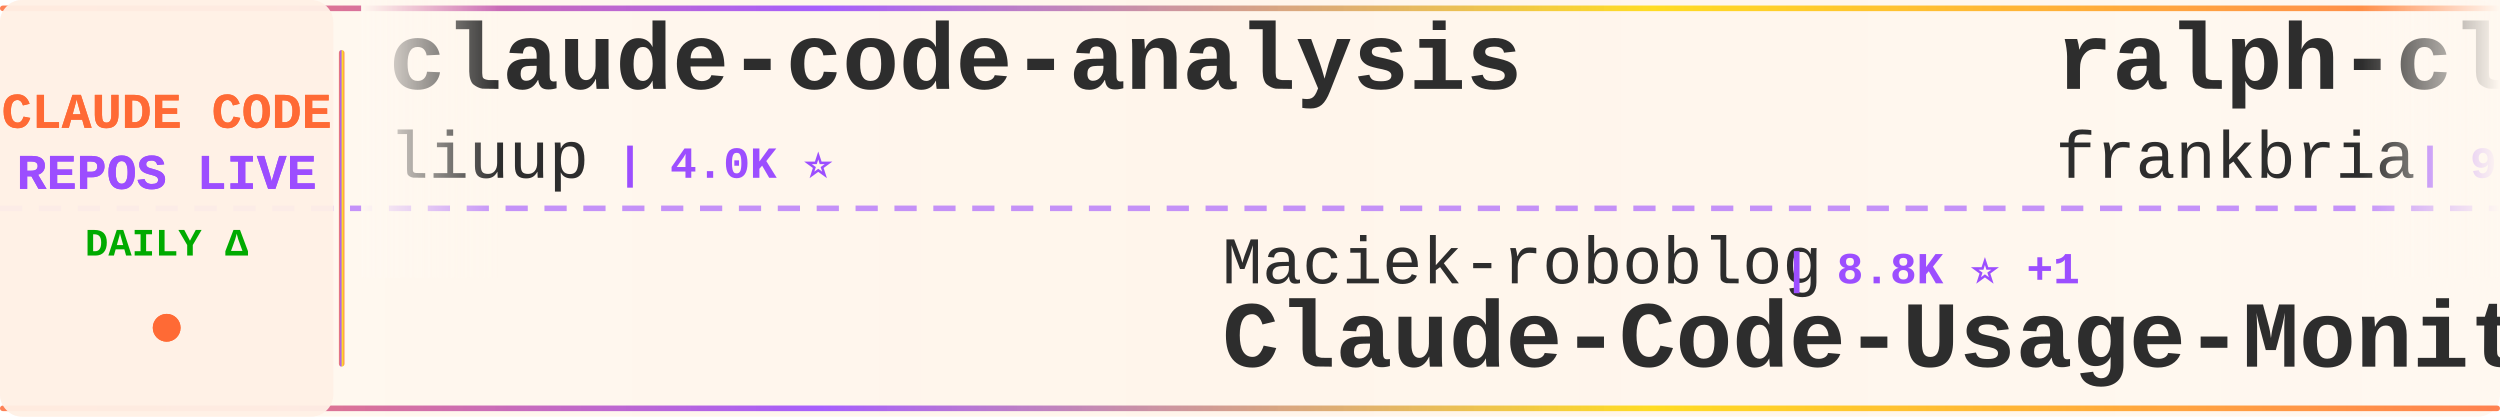
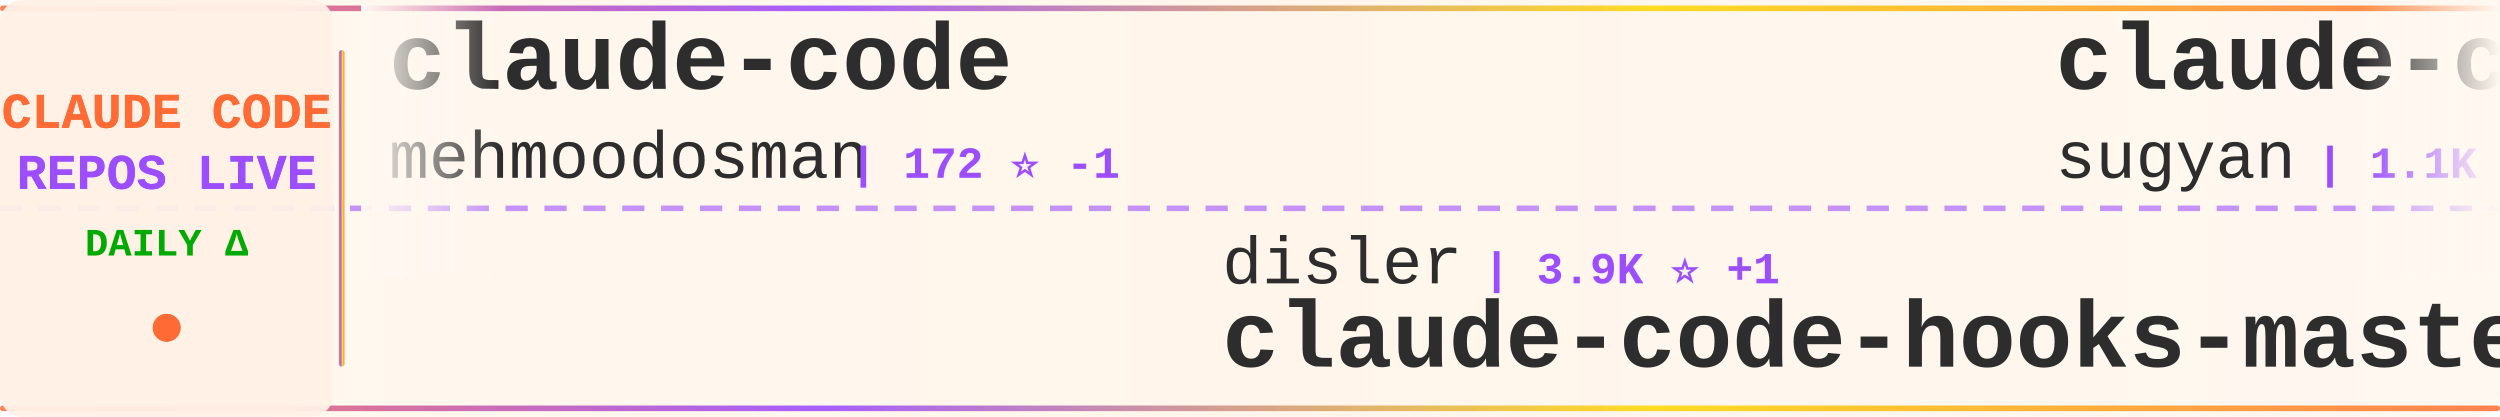
<svg xmlns="http://www.w3.org/2000/svg" width="900" height="150">
  <defs>
    <linearGradient id="tickerBg" x1="0%" y1="0%" x2="100%" y2="0%">
      <stop offset="0%" style="stop-color:#fff8f0;stop-opacity:0.98" />
      <stop offset="50%" style="stop-color:#fff5eb;stop-opacity:1" />
      <stop offset="100%" style="stop-color:#fff8f0;stop-opacity:0.98" />
    </linearGradient>
    <linearGradient id="borderGrad" x1="0%" y1="0%" x2="100%" y2="0%">
      <stop offset="0%" style="stop-color:#FF6B35;stop-opacity:0.85">
        <animate attributeName="stop-opacity" values="0.85;1;0.85" dur="2s" repeatCount="indefinite" />
      </stop>
      <stop offset="33%" style="stop-color:#9C4EFF;stop-opacity:0.9">
        <animate attributeName="stop-opacity" values="0.9;1;0.9" dur="2.2s" repeatCount="indefinite" />
      </stop>
      <stop offset="66%" style="stop-color:#FFD700;stop-opacity:0.85">
        <animate attributeName="stop-opacity" values="0.85;1;0.85" dur="1.8s" repeatCount="indefinite" />
      </stop>
      <stop offset="100%" style="stop-color:#FF6B35;stop-opacity:0.85">
        <animate attributeName="stop-opacity" values="0.85;1;0.85" dur="2s" repeatCount="indefinite" />
      </stop>
    </linearGradient>
    <filter id="textGlow">
      <feGaussianBlur stdDeviation="0.15" result="coloredBlur" />
      <feMerge>
        <feMergeNode in="coloredBlur" />
        <feMergeNode in="SourceGraphic" />
      </feMerge>
    </filter>
    <filter id="metricGlow">
      <feGaussianBlur stdDeviation="0.2" result="coloredBlur" />
      <feMerge>
        <feMergeNode in="coloredBlur" />
        <feMergeNode in="SourceGraphic" />
      </feMerge>
    </filter>
    <linearGradient id="leftFade" x1="0%" y1="0%" x2="100%" y2="0%">
      <stop offset="0%" style="stop-color:#fff8f0;stop-opacity:1" />
      <stop offset="100%" style="stop-color:#fff8f0;stop-opacity:0" />
    </linearGradient>
    <linearGradient id="rightFade" x1="0%" y1="0%" x2="100%" y2="0%">
      <stop offset="0%" style="stop-color:#fff8f0;stop-opacity:0" />
      <stop offset="100%" style="stop-color:#fff8f0;stop-opacity:1" />
    </linearGradient>
  </defs>
  <rect width="900" height="150" fill="url(#tickerBg)" rx="8" />
  <rect x="0" y="2" width="900" height="2" fill="url(#borderGrad)" rx="1" />
  <rect x="0" y="146" width="900" height="2" fill="url(#borderGrad)" rx="1" />
  <line x1="0" y1="75" x2="900" y2="75" stroke="#9C4EFF" stroke-width="2" stroke-dasharray="8 6" opacity="0.6" />
  <rect x="0" y="0" width="120" height="150" fill="#fff0e6" opacity="0.95" rx="8" />
  <text x="60" y="46" font-family="'Courier New', monospace" font-size="18" font-weight="bold" fill="#FF6B35" text-anchor="middle" filter="url(#textGlow)">
    CLAUDE CODE
  </text>
  <text x="60" y="68" font-family="'Courier New', monospace" font-size="18" font-weight="bold" fill="#9C4EFF" text-anchor="middle" filter="url(#textGlow)">
    REPOS LIVE
  </text>
  <text x="60" y="92" font-family="'Courier New', monospace" font-size="14" font-weight="bold" fill="#00aa00" text-anchor="middle">
    DAILY Δ
  </text>
  <circle cx="60" cy="118" r="5" fill="#FF6B35" filter="url(#metricGlow)">
    <animate attributeName="r" values="4;6;4" dur="1.5s" repeatCount="indefinite" />
    <animate attributeName="opacity" values="0.6;1;0.6" dur="1.5s" repeatCount="indefinite" />
  </circle>
  <rect x="122" y="18" width="2" height="114" fill="url(#borderGrad)" rx="1" />
  <clipPath id="tickerClip">
    <rect x="130" y="0" width="770" height="150" />
  </clipPath>
  <g clip-path="url(#tickerClip)">
    <g id="tickerItems">
      <animateTransform attributeName="transform" attributeType="XML" type="translate" from="0 0" to="-3000 0" dur="54s" repeatCount="indefinite" />
      <g transform="translate(0, 0)">
-         <text x="140" y="32" font-family="'Courier New', monospace" font-size="34" font-weight="bold" fill="#2d2d2d">claude-code-analysis</text>
-         <text x="140" y="64" font-family="'Courier New', monospace" font-size="24" font-weight="normal" fill="#2d2d2d" opacity="1.0">liuup</text>
-         <text x="222" y="64" font-family="'Courier New', monospace" font-size="16" font-weight="bold" fill="#9C4EFF"> | 4.0K ⭐</text>
+         <text x="140" y="32" font-family="'Courier New', monospace" font-size="34" font-weight="bold" fill="#2d2d2d">claude-code</text>
+         <text x="140" y="64" font-family="'Courier New', monospace" font-size="24" font-weight="normal" fill="#2d2d2d" opacity="1.0">mehmoodosman</text>
+         <text x="306" y="64" font-family="'Courier New', monospace" font-size="16" font-weight="bold" fill="#9C4EFF"> | 172 ⭐ -1</text>
      </g>
      <g transform="translate(300, 0)">
-         <text x="140" y="102" font-family="'Courier New', monospace" font-size="24" font-weight="normal" fill="#2d2d2d" opacity="1.0">Maciek-roboblog</text>
-         <text x="342" y="102" font-family="'Courier New', monospace" font-size="16" font-weight="bold" fill="#9C4EFF"> | 8.8K ⭐ +1</text>
-         <text x="140" y="132" font-family="'Courier New', monospace" font-size="34" font-weight="bold" fill="#2d2d2d">Claude-Code-Usage-Monito...</text>
+         <text x="140" y="102" font-family="'Courier New', monospace" font-size="24" font-weight="normal" fill="#2d2d2d" opacity="1.0">disler</text>
+         <text x="234" y="102" font-family="'Courier New', monospace" font-size="16" font-weight="bold" fill="#9C4EFF"> | 3.9K ⭐ +1</text>
+         <text x="140" y="132" font-family="'Courier New', monospace" font-size="34" font-weight="bold" fill="#2d2d2d">claude-code-hooks-master...</text>
      </g>
      <g transform="translate(600, 0)">
-         <text x="140" y="32" font-family="'Courier New', monospace" font-size="34" font-weight="bold" fill="#2d2d2d">ralph-claude-code</text>
-         <text x="140" y="64" font-family="'Courier New', monospace" font-size="24" font-weight="normal" fill="#2d2d2d" opacity="1.0">frankbria</text>
-         <text x="270" y="64" font-family="'Courier New', monospace" font-size="16" font-weight="bold" fill="#9C4EFF"> | 9.7K ⭐ +1</text>
+         <text x="140" y="32" font-family="'Courier New', monospace" font-size="34" font-weight="bold" fill="#2d2d2d">claude-code-webui</text>
+         <text x="140" y="64" font-family="'Courier New', monospace" font-size="24" font-weight="normal" fill="#2d2d2d" opacity="1.0">sugyan</text>
+         <text x="234" y="64" font-family="'Courier New', monospace" font-size="16" font-weight="bold" fill="#9C4EFF"> | 1.1K ⭐</text>
      </g>
      <g transform="translate(900, 0)">
-         <text x="140" y="102" font-family="'Courier New', monospace" font-size="24" font-weight="normal" fill="#2d2d2d" opacity="1.0">ccplugins</text>
-         <text x="270" y="102" font-family="'Courier New', monospace" font-size="16" font-weight="bold" fill="#9C4EFF"> | 986 ⭐</text>
-         <text x="140" y="132" font-family="'Courier New', monospace" font-size="34" font-weight="bold" fill="#2d2d2d">awesome-claude-code-plug...</text>
+         <text x="140" y="102" font-family="'Courier New', monospace" font-size="24" font-weight="normal" fill="#2d2d2d" opacity="1.0">LING71671</text>
+         <text x="270" y="102" font-family="'Courier New', monospace" font-size="16" font-weight="bold" fill="#9C4EFF"> | 974 ⭐ +1</text>
+         <text x="140" y="132" font-family="'Courier New', monospace" font-size="34" font-weight="bold" fill="#2d2d2d">Open-ClaudeCode</text>
      </g>
      <g transform="translate(1200, 0)">
-         <text x="140" y="32" font-family="'Courier New', monospace" font-size="34" font-weight="bold" fill="#2d2d2d">claude-code-guide</text>
-         <text x="140" y="64" font-family="'Courier New', monospace" font-size="24" font-weight="normal" fill="#2d2d2d" opacity="1.0">zebbern</text>
-         <text x="246" y="64" font-family="'Courier New', monospace" font-size="16" font-weight="bold" fill="#9C4EFF"> | 4.7K ⭐ -1</text>
+         <text x="140" y="32" font-family="'Courier New', monospace" font-size="34" font-weight="bold" fill="#2d2d2d">claude-code</text>
+         <text x="140" y="64" font-family="'Courier New', monospace" font-size="24" font-weight="normal" fill="#2d2d2d" opacity="1.0">codeaashu</text>
+         <text x="270" y="64" font-family="'Courier New', monospace" font-size="16" font-weight="bold" fill="#9C4EFF"> | 3.4K ⭐</text>
      </g>
      <g transform="translate(1500, 0)">
-         <text x="140" y="102" font-family="'Courier New', monospace" font-size="24" font-weight="normal" fill="#2d2d2d" opacity="1.0">claude-code-best</text>
-         <text x="354" y="102" font-family="'Courier New', monospace" font-size="16" font-weight="bold" fill="#9C4EFF"> | 23.0K ⭐ +1</text>
-         <text x="140" y="132" font-family="'Courier New', monospace" font-size="34" font-weight="bold" fill="#2d2d2d">claude-code</text>
+         <text x="140" y="102" font-family="'Courier New', monospace" font-size="24" font-weight="normal" fill="#2d2d2d" opacity="1.0">techjarves</text>
+         <text x="282" y="102" font-family="'Courier New', monospace" font-size="16" font-weight="bold" fill="#9C4EFF"> | 1.6K ⭐</text>
+         <text x="140" y="132" font-family="'Courier New', monospace" font-size="34" font-weight="bold" fill="#2d2d2d">ClaudeCode-Portable</text>
      </g>
      <g transform="translate(1800, 0)">
-         <text x="140" y="32" font-family="'Courier New', monospace" font-size="34" font-weight="bold" fill="#2d2d2d">ClaudeCodeAgents</text>
-         <text x="140" y="64" font-family="'Courier New', monospace" font-size="24" font-weight="normal" fill="#2d2d2d" opacity="1.0">darcyegb</text>
-         <text x="258" y="64" font-family="'Courier New', monospace" font-size="16" font-weight="bold" fill="#9C4EFF"> | 780 ⭐</text>
+         <text x="140" y="32" font-family="'Courier New', monospace" font-size="34" font-weight="bold" fill="#2d2d2d">claude-code</text>
+         <text x="140" y="64" font-family="'Courier New', monospace" font-size="24" font-weight="normal" fill="#2d2d2d" opacity="1.0">claude-code-best</text>
+         <text x="354" y="64" font-family="'Courier New', monospace" font-size="16" font-weight="bold" fill="#9C4EFF"> | 23.0K ⭐ +5</text>
      </g>
      <g transform="translate(2100, 0)">
-         <text x="140" y="102" font-family="'Courier New', monospace" font-size="24" font-weight="normal" fill="#2d2d2d" opacity="1.0">edmund-io</text>
-         <text x="270" y="102" font-family="'Courier New', monospace" font-size="16" font-weight="bold" fill="#9C4EFF"> | 1.5K ⭐</text>
-         <text x="140" y="132" font-family="'Courier New', monospace" font-size="34" font-weight="bold" fill="#2d2d2d">edmunds-claude-code</text>
+         <text x="140" y="102" font-family="'Courier New', monospace" font-size="24" font-weight="normal" fill="#2d2d2d" opacity="1.0">AprilNEA</text>
+         <text x="258" y="102" font-family="'Courier New', monospace" font-size="16" font-weight="bold" fill="#9C4EFF"> | 394 ⭐</text>
+         <text x="140" y="132" font-family="'Courier New', monospace" font-size="34" font-weight="bold" fill="#2d2d2d">claude-code-source</text>
      </g>
      <g transform="translate(2400, 0)">
-         <text x="140" y="32" font-family="'Courier New', monospace" font-size="34" font-weight="bold" fill="#2d2d2d">claude-code-skills</text>
-         <text x="140" y="64" font-family="'Courier New', monospace" font-size="24" font-weight="normal" fill="#2d2d2d" opacity="1.0">daymade</text>
-         <text x="246" y="64" font-family="'Courier New', monospace" font-size="16" font-weight="bold" fill="#9C4EFF"> | 1.5K ⭐</text>
+         <text x="140" y="32" font-family="'Courier New', monospace" font-size="34" font-weight="bold" fill="#2d2d2d">awesome-claude-code</text>
+         <text x="140" y="64" font-family="'Courier New', monospace" font-size="24" font-weight="normal" fill="#2d2d2d" opacity="1.0">jqueryscript</text>
+         <text x="306" y="64" font-family="'Courier New', monospace" font-size="16" font-weight="bold" fill="#9C4EFF"> | 535 ⭐ +1</text>
      </g>
      <g transform="translate(2700, 0)">
-         <text x="140" y="102" font-family="'Courier New', monospace" font-size="24" font-weight="normal" fill="#2d2d2d" opacity="1.0">Pimzino</text>
-         <text x="246" y="102" font-family="'Courier New', monospace" font-size="16" font-weight="bold" fill="#9C4EFF"> | 3.9K ⭐</text>
-         <text x="140" y="132" font-family="'Courier New', monospace" font-size="34" font-weight="bold" fill="#2d2d2d">claude-code-spec-workflo...</text>
+         <text x="140" y="102" font-family="'Courier New', monospace" font-size="24" font-weight="normal" fill="#2d2d2d" opacity="1.0">krusemediallc</text>
+         <text x="318" y="102" font-family="'Courier New', monospace" font-size="16" font-weight="bold" fill="#9C4EFF"> | 1.6K ⭐</text>
+         <text x="140" y="132" font-family="'Courier New', monospace" font-size="34" font-weight="bold" fill="#2d2d2d">arcads-claude-code</text>
      </g>
      <g transform="translate(3000, 0)">
-         <text x="140" y="32" font-family="'Courier New', monospace" font-size="34" font-weight="bold" fill="#2d2d2d">claude-code-analysis</text>
-         <text x="140" y="64" font-family="'Courier New', monospace" font-size="24" font-weight="normal" fill="#2d2d2d" opacity="1.0">liuup</text>
-         <text x="222" y="64" font-family="'Courier New', monospace" font-size="16" font-weight="bold" fill="#9C4EFF"> | 4.0K ⭐</text>
+         <text x="140" y="32" font-family="'Courier New', monospace" font-size="34" font-weight="bold" fill="#2d2d2d">claude-code</text>
+         <text x="140" y="64" font-family="'Courier New', monospace" font-size="24" font-weight="normal" fill="#2d2d2d" opacity="1.0">mehmoodosman</text>
+         <text x="306" y="64" font-family="'Courier New', monospace" font-size="16" font-weight="bold" fill="#9C4EFF"> | 172 ⭐ -1</text>
      </g>
      <g transform="translate(3300, 0)">
-         <text x="140" y="102" font-family="'Courier New', monospace" font-size="24" font-weight="normal" fill="#2d2d2d" opacity="1.0">Maciek-roboblog</text>
-         <text x="342" y="102" font-family="'Courier New', monospace" font-size="16" font-weight="bold" fill="#9C4EFF"> | 8.8K ⭐ +1</text>
-         <text x="140" y="132" font-family="'Courier New', monospace" font-size="34" font-weight="bold" fill="#2d2d2d">Claude-Code-Usage-Monito...</text>
+         <text x="140" y="102" font-family="'Courier New', monospace" font-size="24" font-weight="normal" fill="#2d2d2d" opacity="1.0">disler</text>
+         <text x="234" y="102" font-family="'Courier New', monospace" font-size="16" font-weight="bold" fill="#9C4EFF"> | 3.9K ⭐ +1</text>
+         <text x="140" y="132" font-family="'Courier New', monospace" font-size="34" font-weight="bold" fill="#2d2d2d">claude-code-hooks-master...</text>
      </g>
      <g transform="translate(3600, 0)">
-         <text x="140" y="32" font-family="'Courier New', monospace" font-size="34" font-weight="bold" fill="#2d2d2d">ralph-claude-code</text>
-         <text x="140" y="64" font-family="'Courier New', monospace" font-size="24" font-weight="normal" fill="#2d2d2d" opacity="1.0">frankbria</text>
-         <text x="270" y="64" font-family="'Courier New', monospace" font-size="16" font-weight="bold" fill="#9C4EFF"> | 9.7K ⭐ +1</text>
+         <text x="140" y="32" font-family="'Courier New', monospace" font-size="34" font-weight="bold" fill="#2d2d2d">claude-code-webui</text>
+         <text x="140" y="64" font-family="'Courier New', monospace" font-size="24" font-weight="normal" fill="#2d2d2d" opacity="1.0">sugyan</text>
+         <text x="234" y="64" font-family="'Courier New', monospace" font-size="16" font-weight="bold" fill="#9C4EFF"> | 1.1K ⭐</text>
      </g>
      <g transform="translate(3900, 0)">
-         <text x="140" y="102" font-family="'Courier New', monospace" font-size="24" font-weight="normal" fill="#2d2d2d" opacity="1.0">ccplugins</text>
-         <text x="270" y="102" font-family="'Courier New', monospace" font-size="16" font-weight="bold" fill="#9C4EFF"> | 986 ⭐</text>
-         <text x="140" y="132" font-family="'Courier New', monospace" font-size="34" font-weight="bold" fill="#2d2d2d">awesome-claude-code-plug...</text>
+         <text x="140" y="102" font-family="'Courier New', monospace" font-size="24" font-weight="normal" fill="#2d2d2d" opacity="1.0">LING71671</text>
+         <text x="270" y="102" font-family="'Courier New', monospace" font-size="16" font-weight="bold" fill="#9C4EFF"> | 974 ⭐ +1</text>
+         <text x="140" y="132" font-family="'Courier New', monospace" font-size="34" font-weight="bold" fill="#2d2d2d">Open-ClaudeCode</text>
      </g>
    </g>
  </g>
  <rect x="130" y="0" width="50" height="100" fill="url(#leftFade)" />
  <rect x="850" y="0" width="50" height="100" fill="url(#rightFade)" />
</svg>
